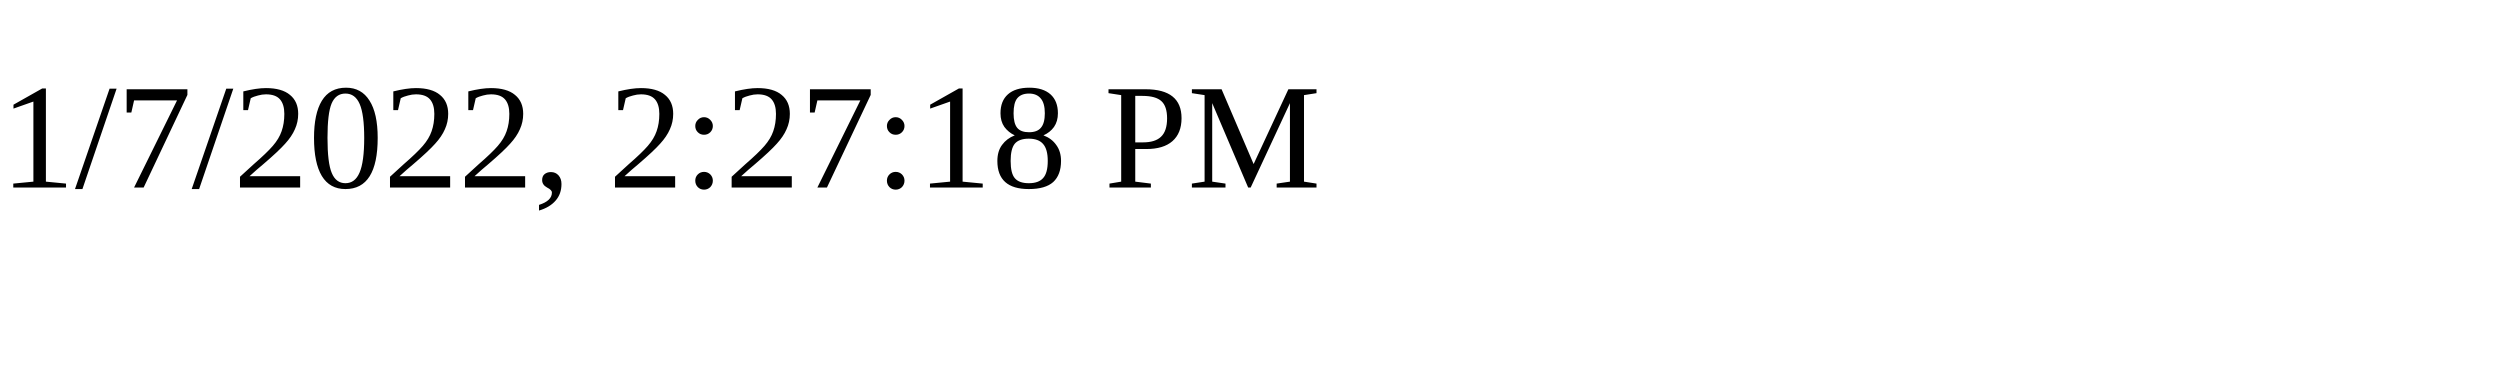
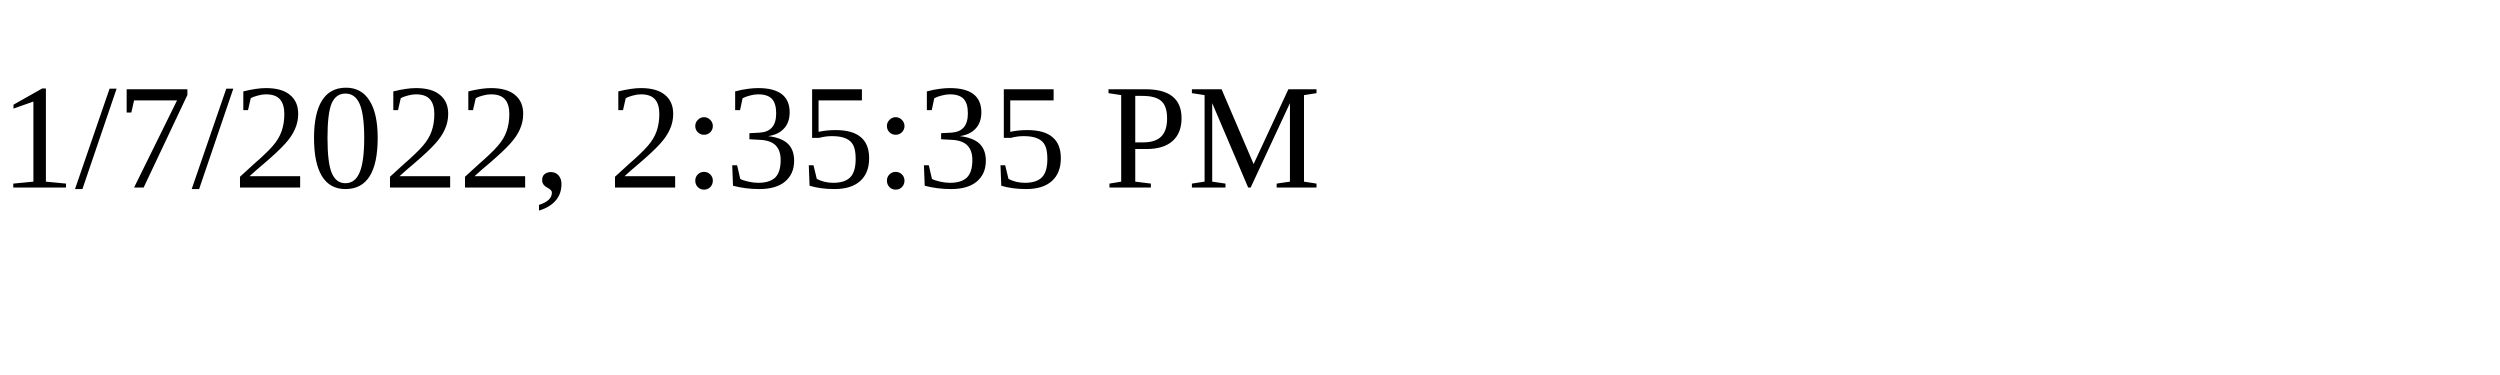
<svg xmlns="http://www.w3.org/2000/svg" height="30" width="200">
-   <text x="0" y="15">1/7/2022, 2:27:18 PM</text>
+   <text x="0" y="15">1/7/2022, 2:35:35 PM</text>
</svg>
